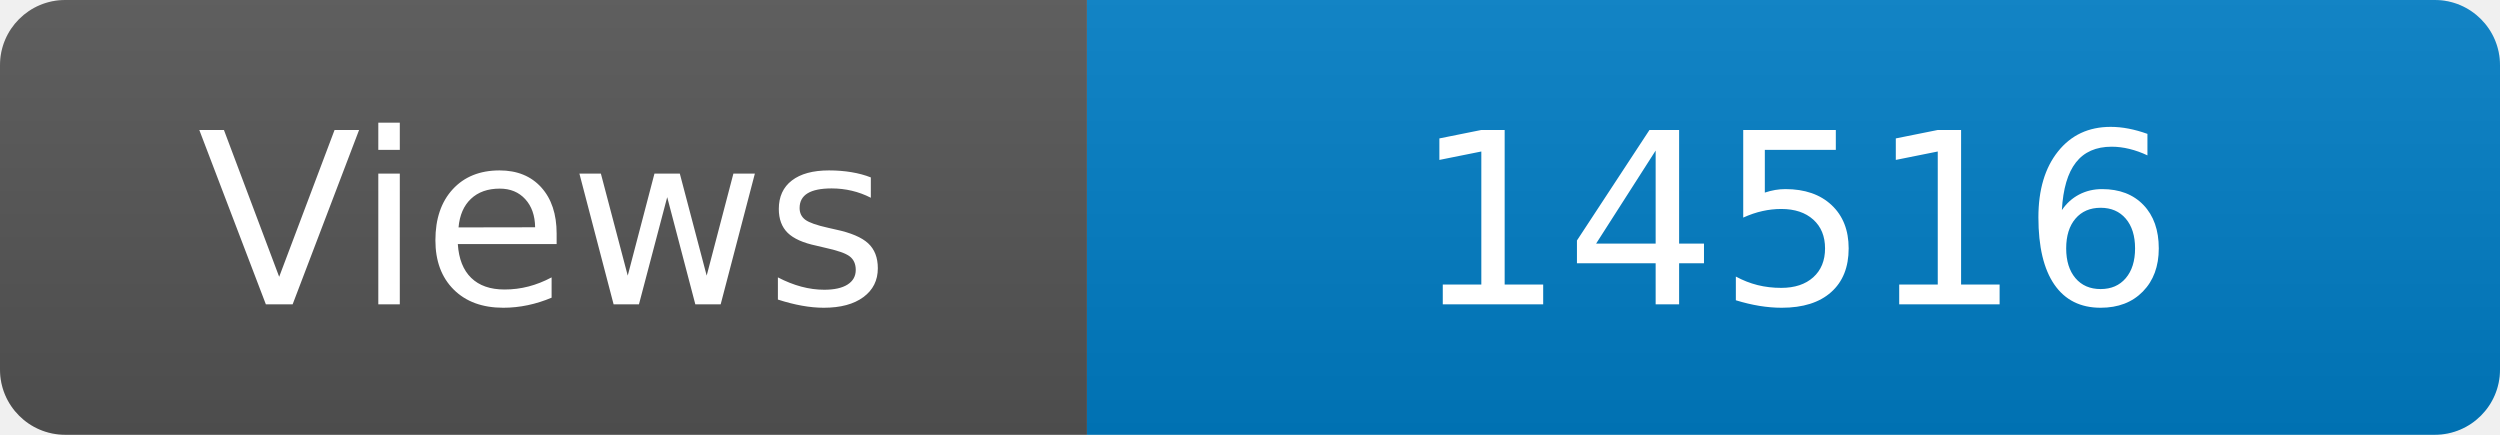
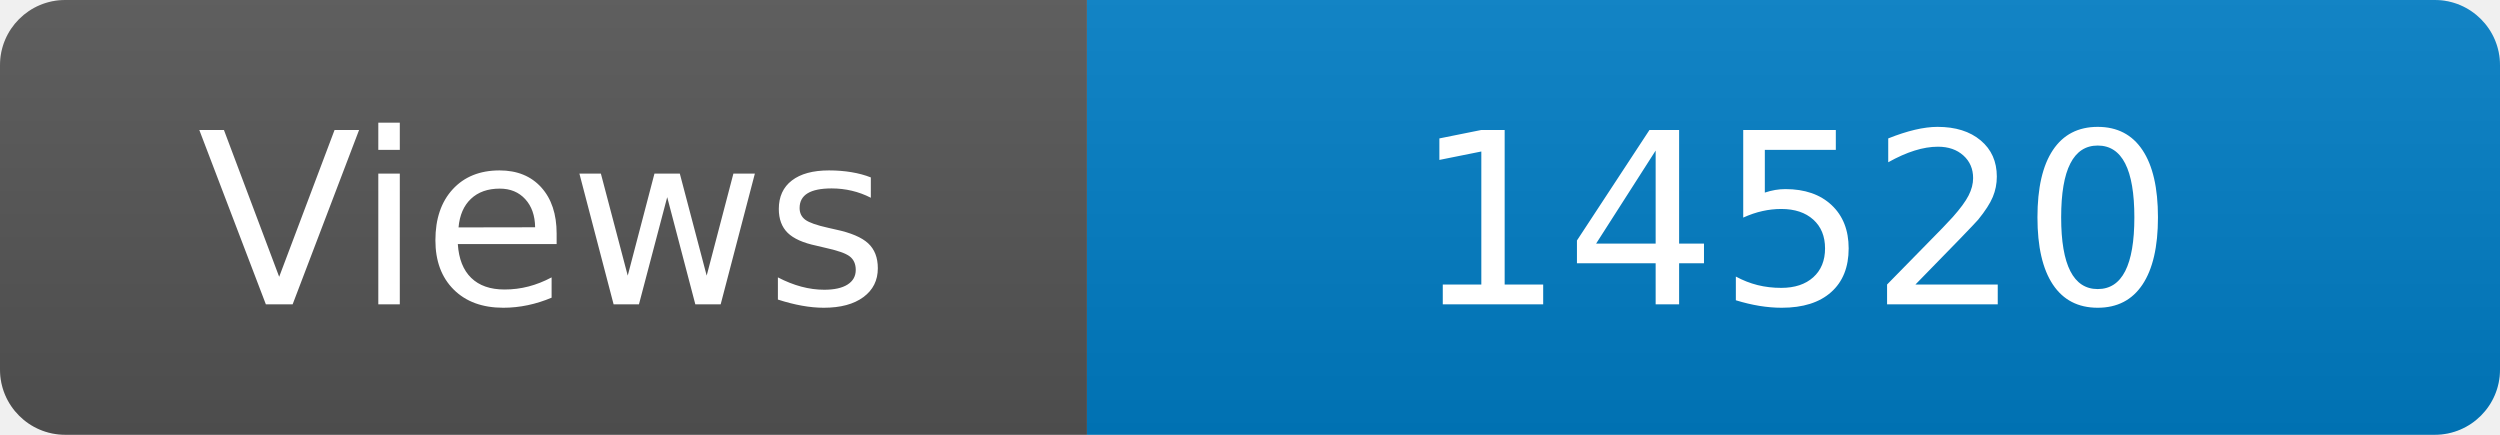
<svg xmlns="http://www.w3.org/2000/svg" width="115" height="20" role="img" aria-label="Maintained?: yes">
  <linearGradient id="s" x2="0" y2="100%">
    <stop offset="0" stop-color="#bbb" stop-opacity=".1" />
    <stop offset="1" stop-opacity=".1" />
  </linearGradient>
  <clipPath id="r">
    <rect width="115" height="20" rx="3" fill="#fff" />
  </clipPath>
  <g clip-path="url(#r)">
    <rect width="50" height="20" fill="#555" />
    <rect x="50" width="160" height="20" fill="#007ec6" />
    <rect width="115" height="20" fill="url(#s)" />
  </g>
  <g fill="#fff" text-anchor="middle" font-family="Verdana,Geneva,DejaVu Sans,sans-serif" font-size="110">
    <text x="250" y="140" transform="scale(.1)" fill="#fff">Views</text>
-     <text x="825" y="140" transform="scale(.1)" fill="#fff">14516</text>
+     <text x="825" y="140" transform="scale(.1)" fill="#fff">14520</text>
  </g>
</svg>
